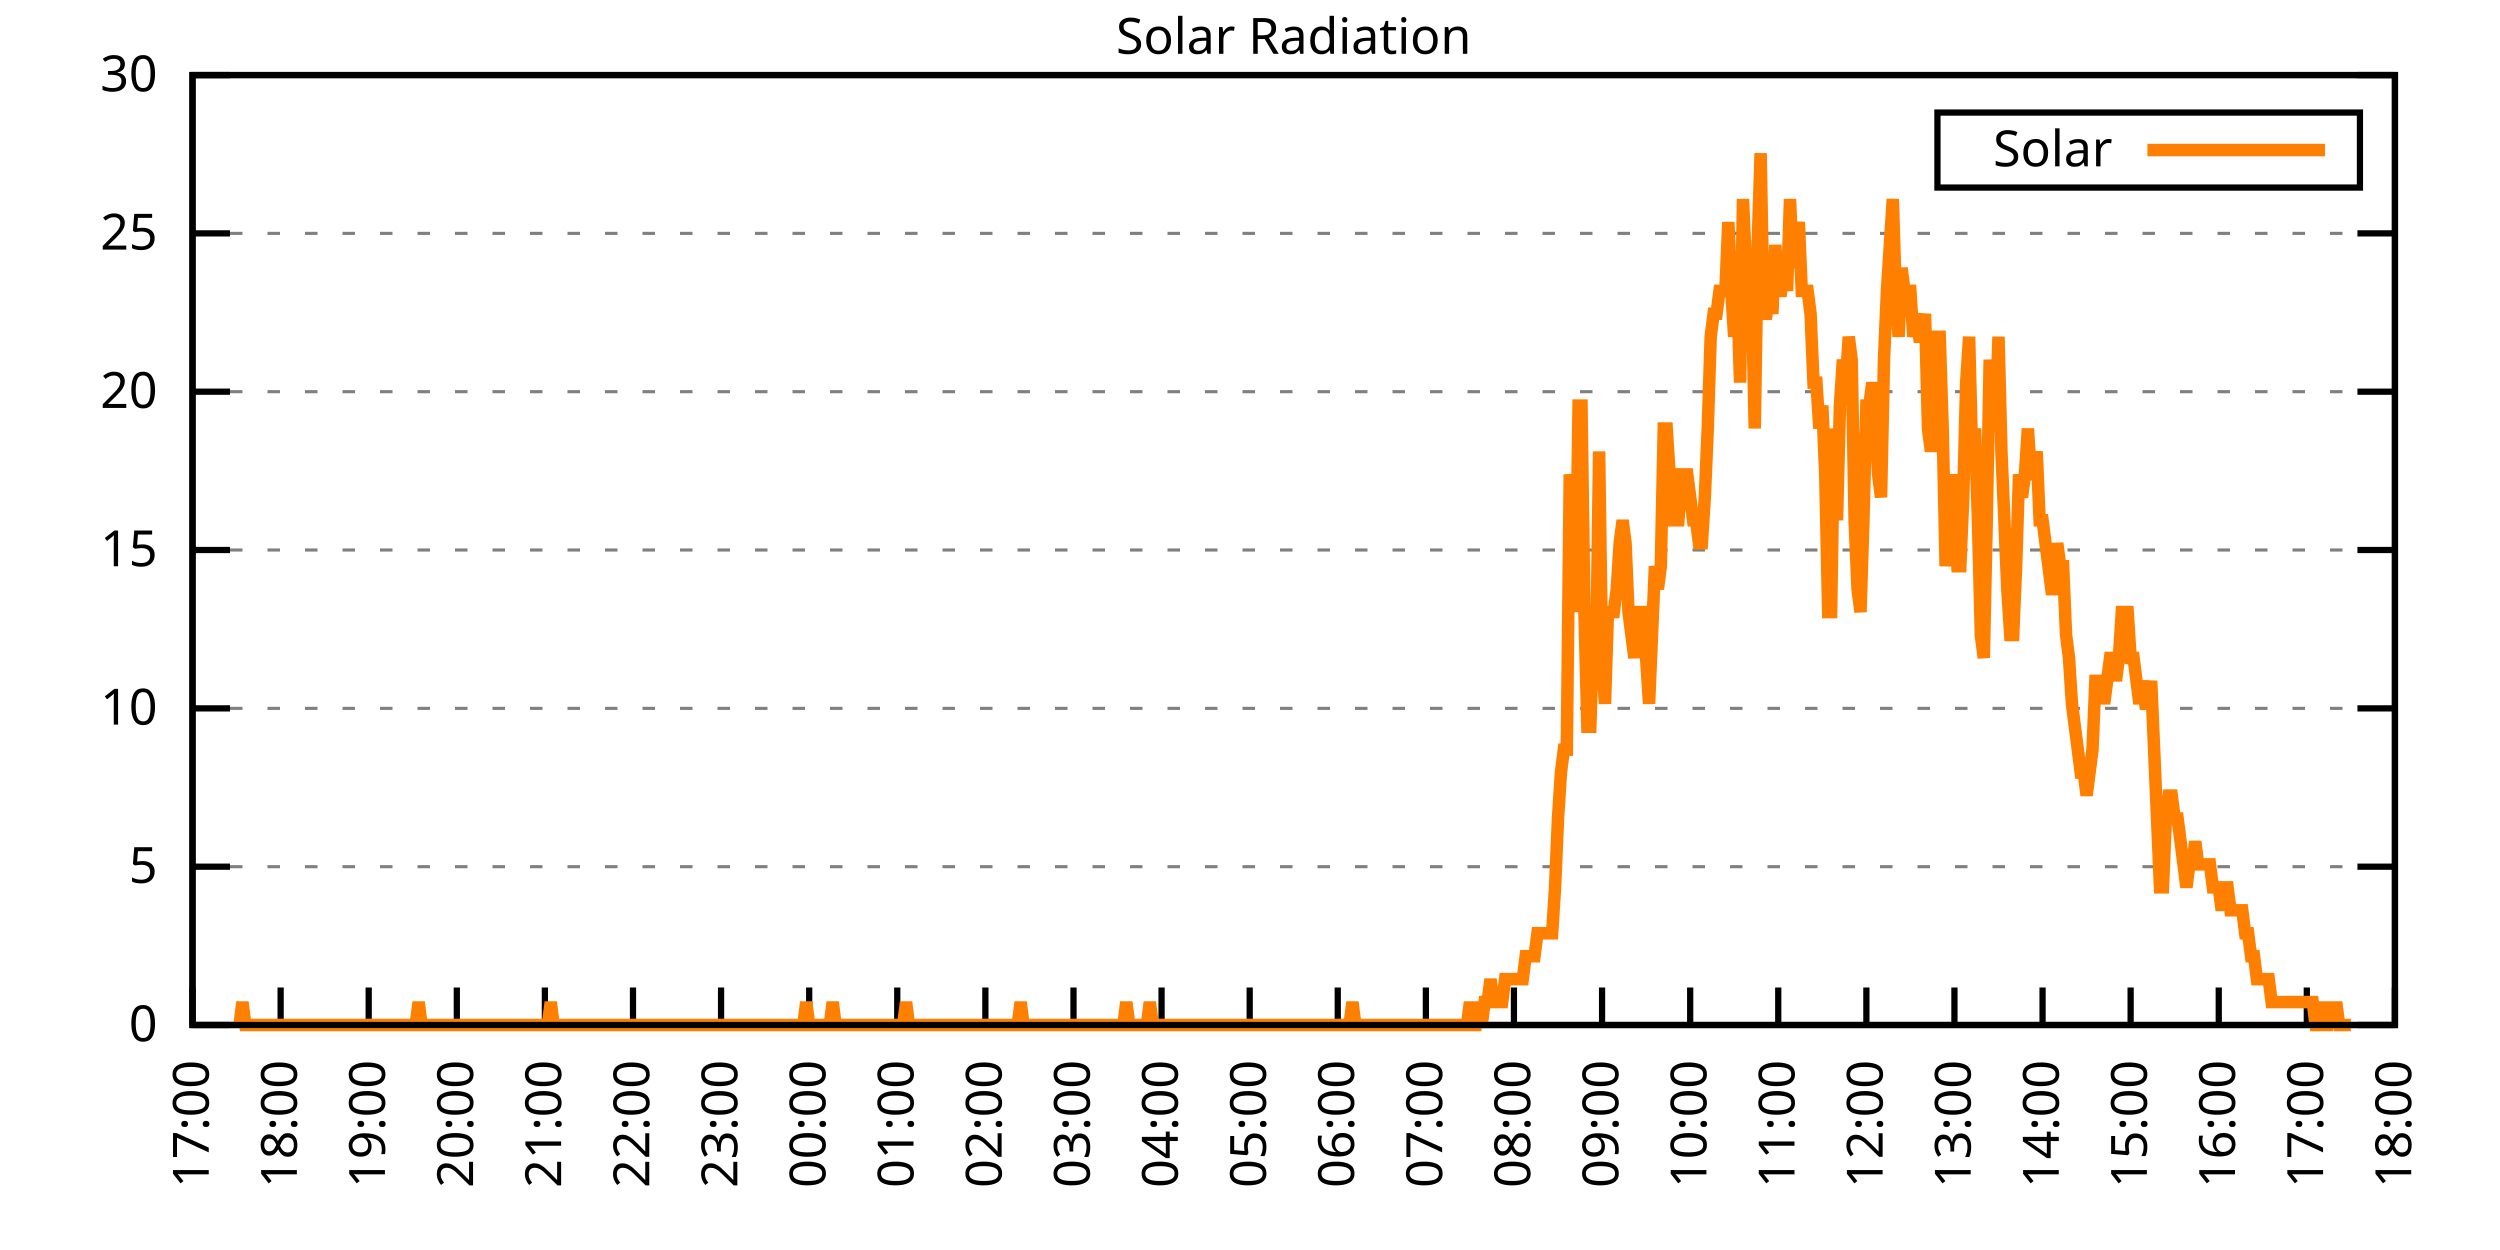
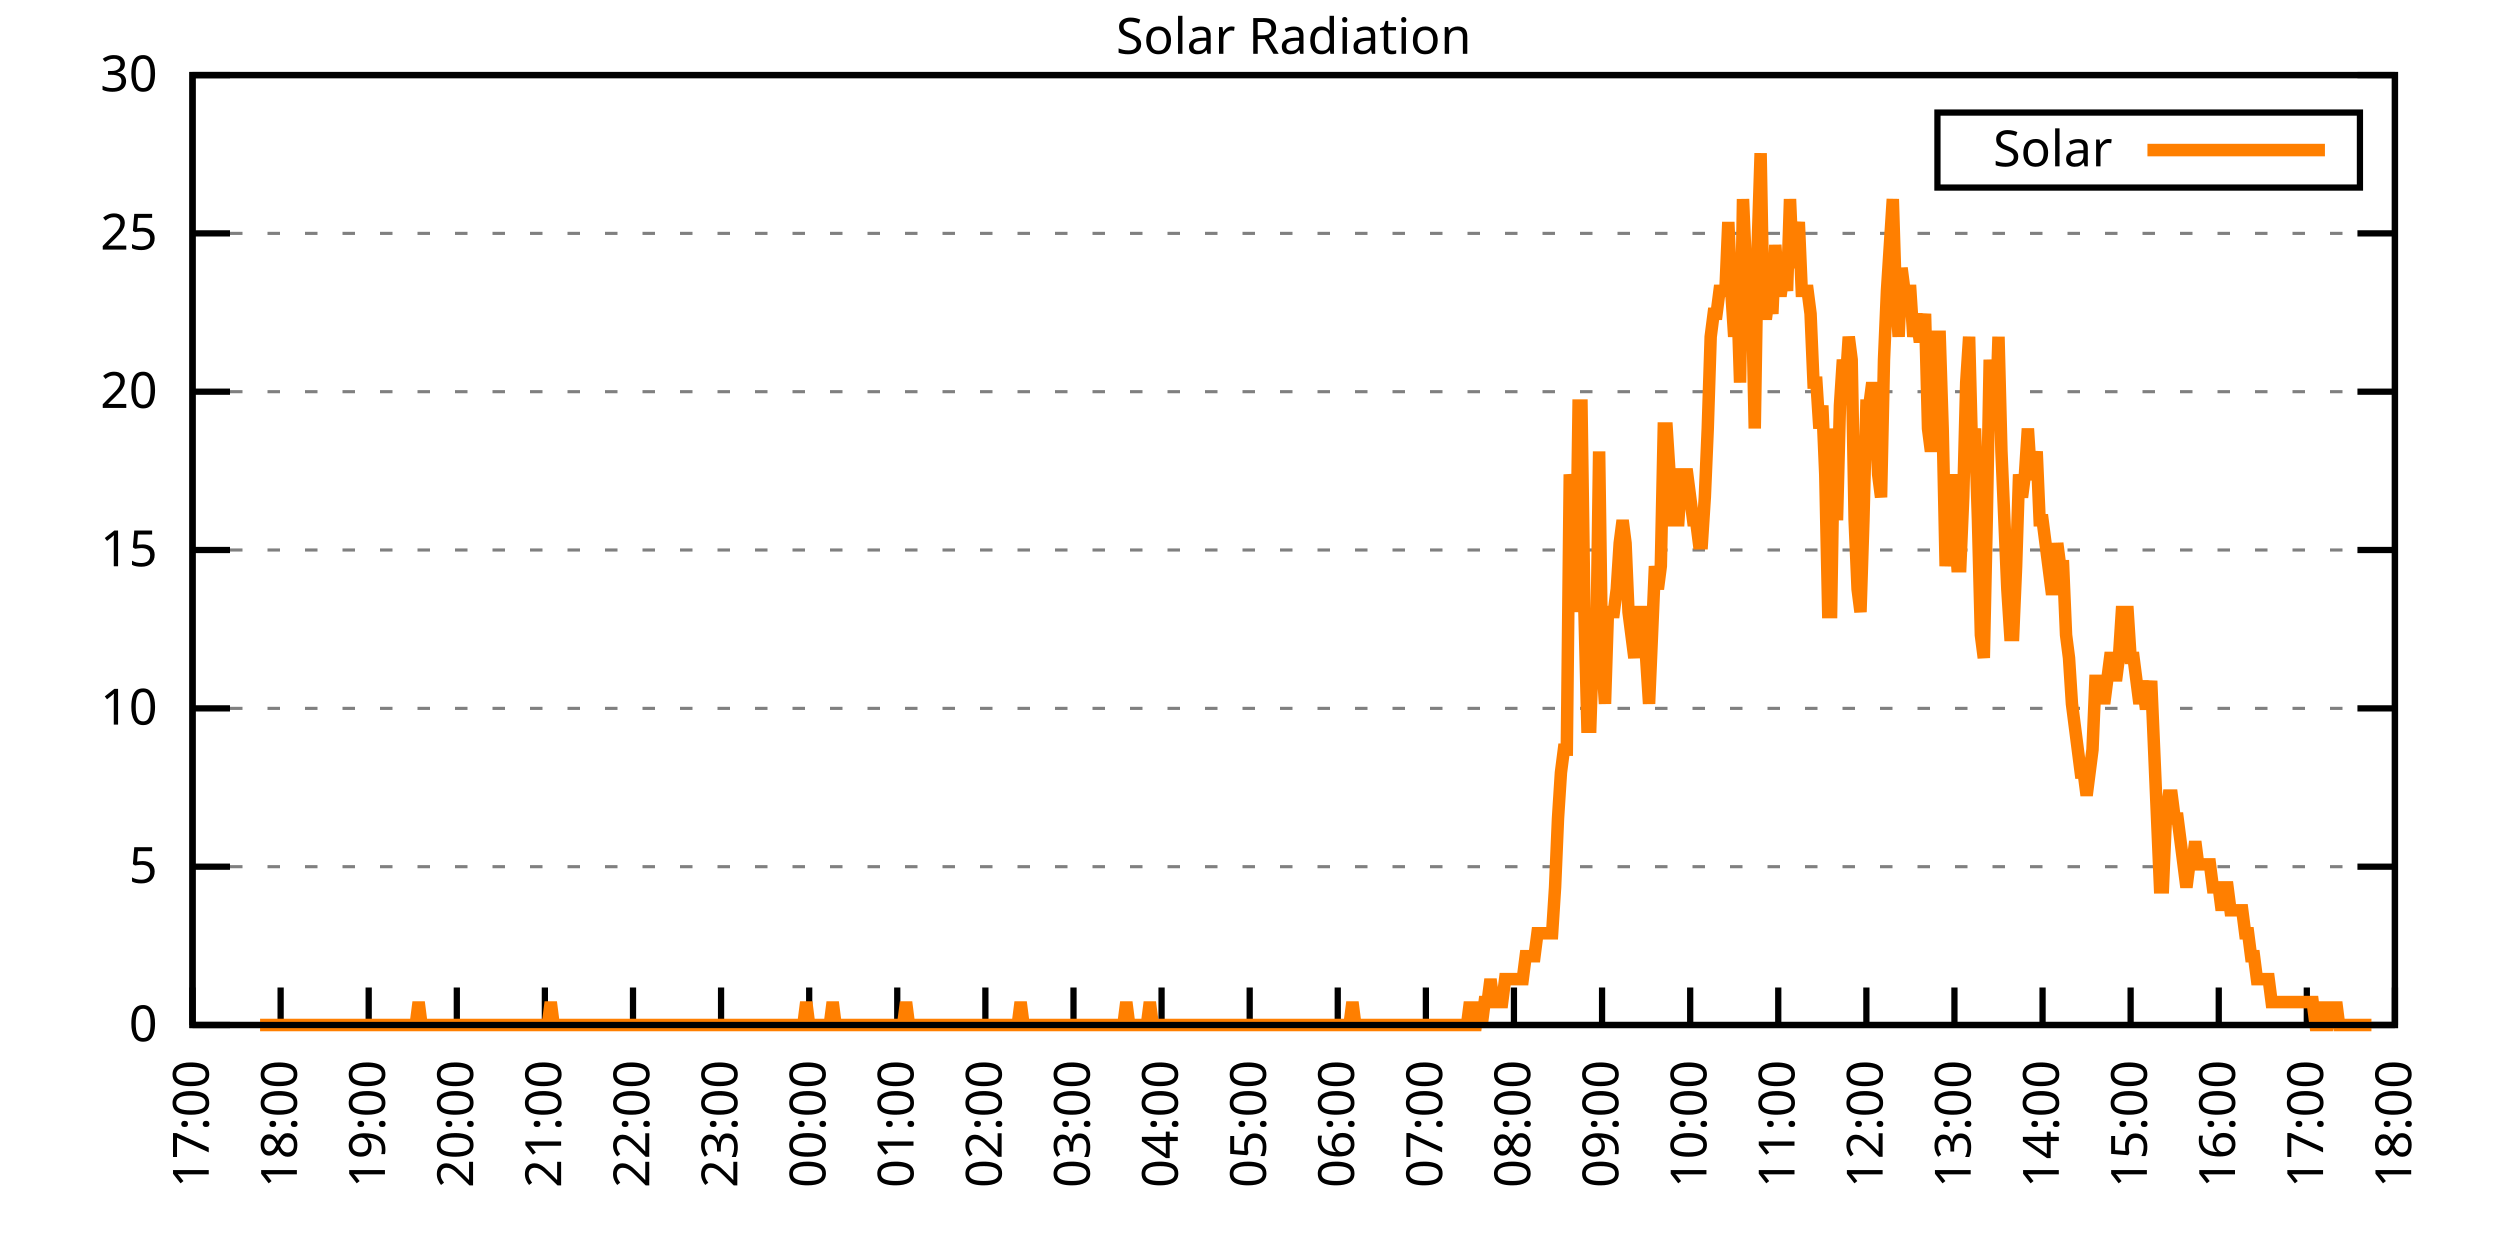
<svg xmlns="http://www.w3.org/2000/svg" xmlns:xlink="http://www.w3.org/1999/xlink" width="400" height="200" viewBox="0 0 400 200">
  <g id="gnuplot_canvas">
    <rect x="0" y="0" width="400" height="200" fill="none" />
    <defs>
      <circle id="gpDot" r="0.5" stroke-width="0.5" stroke="currentColor" />
      <path id="gpPt0" stroke-width="0.333" stroke="currentColor" d="M-1,0 h2 M0,-1 v2" />
      <path id="gpPt1" stroke-width="0.333" stroke="currentColor" d="M-1,-1 L1,1 M1,-1 L-1,1" />
      <path id="gpPt2" stroke-width="0.333" stroke="currentColor" d="M-1,0 L1,0 M0,-1 L0,1 M-1,-1 L1,1 M-1,1 L1,-1" />
      <rect id="gpPt3" stroke-width="0.333" stroke="currentColor" x="-1" y="-1" width="2" height="2" />
      <rect id="gpPt4" stroke-width="0.333" stroke="currentColor" fill="currentColor" x="-1" y="-1" width="2" height="2" />
      <circle id="gpPt5" stroke-width="0.333" stroke="currentColor" cx="0" cy="0" r="1" />
      <use xlink:href="#gpPt5" id="gpPt6" fill="currentColor" stroke="none" />
      <path id="gpPt7" stroke-width="0.333" stroke="currentColor" d="M0,-1.33 L-1.33,0.67 L1.33,0.67 z" />
      <use xlink:href="#gpPt7" id="gpPt8" fill="currentColor" stroke="none" />
      <use xlink:href="#gpPt7" id="gpPt9" stroke="currentColor" transform="rotate(180)" />
      <use xlink:href="#gpPt9" id="gpPt10" fill="currentColor" stroke="none" />
      <use xlink:href="#gpPt3" id="gpPt11" stroke="currentColor" transform="rotate(45)" />
      <use xlink:href="#gpPt11" id="gpPt12" fill="currentColor" stroke="none" />
      <path id="gpPt13" stroke-width="0.333" stroke="currentColor" d="M0,1.330 L1.265,0.411 L0.782,-1.067 L-0.782,-1.076 L-1.265,0.411 z" />
      <use xlink:href="#gpPt13" id="gpPt14" fill="currentColor" stroke="none" />
      <filter id="textbox" filterUnits="objectBoundingBox" x="0" y="0" height="1" width="1">
        <feFlood flood-color="white" flood-opacity="1" result="bgnd" />
        <feComposite in="SourceGraphic" in2="bgnd" operator="atop" />
      </filter>
      <filter id="greybox" filterUnits="objectBoundingBox" x="0" y="0" height="1" width="1">
        <feFlood flood-color="lightgrey" flood-opacity="1" result="grey" />
        <feComposite in="SourceGraphic" in2="grey" operator="atop" />
      </filter>
    </defs>
    <g fill="none" color="white" stroke="currentColor" stroke-width="1.00" stroke-linecap="butt" stroke-linejoin="miter">
</g>
    <g fill="none" color="black" stroke="currentColor" stroke-width="1.00" stroke-linecap="butt" stroke-linejoin="miter">
      <g stroke="none" shape-rendering="crispEdges">
        <polygon fill="rgb(255, 255, 255)" points="30.80,164.00 383.18,164.00 383.18,12.02 30.80,12.02 " />
      </g>
    </g>
    <g fill="none" color="black" stroke="currentColor" stroke-width="1.00" stroke-linecap="butt" stroke-linejoin="miter">
</g>
    <g fill="none" color="black" stroke="black" stroke-width="0.50" stroke-linecap="butt" stroke-linejoin="miter">
</g>
    <g fill="none" color="gray" stroke="currentColor" stroke-width="0.50" stroke-linecap="butt" stroke-linejoin="miter">
      <path stroke="gray" stroke-dasharray="2,4" class="gridline" d="M30.80,164.00 L383.19,164.00  " />
    </g>
    <g fill="none" color="gray" stroke="gray" stroke-width="1.00" stroke-linecap="butt" stroke-linejoin="miter">
</g>
    <g fill="none" color="black" stroke="currentColor" stroke-width="1.00" stroke-linecap="butt" stroke-linejoin="miter">
      <path stroke="black" d="M30.80,164.00 L36.80,164.00 M383.19,164.00 L377.19,164.00  " />
      <g transform="translate(25.20,166.60)" stroke="none" fill="black" font-family="Sans" font-size="8.00" text-anchor="end">
        <text>
          <tspan font-family="Sans"> 0</tspan>
        </text>
      </g>
    </g>
    <g fill="none" color="black" stroke="currentColor" stroke-width="1.00" stroke-linecap="butt" stroke-linejoin="miter">
</g>
    <g fill="none" color="black" stroke="black" stroke-width="0.50" stroke-linecap="butt" stroke-linejoin="miter">
</g>
    <g fill="none" color="gray" stroke="currentColor" stroke-width="0.50" stroke-linecap="butt" stroke-linejoin="miter">
      <path stroke="gray" stroke-dasharray="2,4" class="gridline" d="M30.80,138.67 L383.19,138.67  " />
    </g>
    <g fill="none" color="gray" stroke="gray" stroke-width="1.00" stroke-linecap="butt" stroke-linejoin="miter">
</g>
    <g fill="none" color="black" stroke="currentColor" stroke-width="1.00" stroke-linecap="butt" stroke-linejoin="miter">
      <path stroke="black" d="M30.80,138.67 L36.80,138.67 M383.19,138.67 L377.19,138.67  " />
      <g transform="translate(25.20,141.27)" stroke="none" fill="black" font-family="Sans" font-size="8.00" text-anchor="end">
        <text>
          <tspan font-family="Sans"> 5</tspan>
        </text>
      </g>
    </g>
    <g fill="none" color="black" stroke="currentColor" stroke-width="1.00" stroke-linecap="butt" stroke-linejoin="miter">
</g>
    <g fill="none" color="black" stroke="black" stroke-width="0.50" stroke-linecap="butt" stroke-linejoin="miter">
</g>
    <g fill="none" color="gray" stroke="currentColor" stroke-width="0.50" stroke-linecap="butt" stroke-linejoin="miter">
      <path stroke="gray" stroke-dasharray="2,4" class="gridline" d="M30.80,113.34 L383.19,113.34  " />
    </g>
    <g fill="none" color="gray" stroke="gray" stroke-width="1.00" stroke-linecap="butt" stroke-linejoin="miter">
</g>
    <g fill="none" color="black" stroke="currentColor" stroke-width="1.00" stroke-linecap="butt" stroke-linejoin="miter">
      <path stroke="black" d="M30.80,113.34 L36.80,113.34 M383.19,113.34 L377.19,113.34  " />
      <g transform="translate(25.20,115.94)" stroke="none" fill="black" font-family="Sans" font-size="8.00" text-anchor="end">
        <text>
          <tspan font-family="Sans"> 10</tspan>
        </text>
      </g>
    </g>
    <g fill="none" color="black" stroke="currentColor" stroke-width="1.00" stroke-linecap="butt" stroke-linejoin="miter">
</g>
    <g fill="none" color="black" stroke="black" stroke-width="0.50" stroke-linecap="butt" stroke-linejoin="miter">
</g>
    <g fill="none" color="gray" stroke="currentColor" stroke-width="0.50" stroke-linecap="butt" stroke-linejoin="miter">
      <path stroke="gray" stroke-dasharray="2,4" class="gridline" d="M30.80,88.00 L383.19,88.00  " />
    </g>
    <g fill="none" color="gray" stroke="gray" stroke-width="1.00" stroke-linecap="butt" stroke-linejoin="miter">
</g>
    <g fill="none" color="black" stroke="currentColor" stroke-width="1.00" stroke-linecap="butt" stroke-linejoin="miter">
      <path stroke="black" d="M30.80,88.00 L36.80,88.00 M383.19,88.00 L377.19,88.00  " />
      <g transform="translate(25.20,90.60)" stroke="none" fill="black" font-family="Sans" font-size="8.00" text-anchor="end">
        <text>
          <tspan font-family="Sans"> 15</tspan>
        </text>
      </g>
    </g>
    <g fill="none" color="black" stroke="currentColor" stroke-width="1.00" stroke-linecap="butt" stroke-linejoin="miter">
</g>
    <g fill="none" color="black" stroke="black" stroke-width="0.50" stroke-linecap="butt" stroke-linejoin="miter">
</g>
    <g fill="none" color="gray" stroke="currentColor" stroke-width="0.50" stroke-linecap="butt" stroke-linejoin="miter">
      <path stroke="gray" stroke-dasharray="2,4" class="gridline" d="M30.80,62.67 L383.19,62.67  " />
    </g>
    <g fill="none" color="gray" stroke="gray" stroke-width="1.00" stroke-linecap="butt" stroke-linejoin="miter">
</g>
    <g fill="none" color="black" stroke="currentColor" stroke-width="1.00" stroke-linecap="butt" stroke-linejoin="miter">
      <path stroke="black" d="M30.80,62.67 L36.80,62.67 M383.19,62.67 L377.19,62.67  " />
      <g transform="translate(25.20,65.27)" stroke="none" fill="black" font-family="Sans" font-size="8.00" text-anchor="end">
        <text>
          <tspan font-family="Sans"> 20</tspan>
        </text>
      </g>
    </g>
    <g fill="none" color="black" stroke="currentColor" stroke-width="1.00" stroke-linecap="butt" stroke-linejoin="miter">
</g>
    <g fill="none" color="black" stroke="black" stroke-width="0.50" stroke-linecap="butt" stroke-linejoin="miter">
</g>
    <g fill="none" color="gray" stroke="currentColor" stroke-width="0.50" stroke-linecap="butt" stroke-linejoin="miter">
      <path stroke="gray" stroke-dasharray="2,4" class="gridline" d="M30.80,37.34 L383.19,37.34  " />
    </g>
    <g fill="none" color="gray" stroke="gray" stroke-width="1.00" stroke-linecap="butt" stroke-linejoin="miter">
</g>
    <g fill="none" color="black" stroke="currentColor" stroke-width="1.00" stroke-linecap="butt" stroke-linejoin="miter">
      <path stroke="black" d="M30.80,37.34 L36.80,37.34 M383.19,37.34 L377.19,37.34  " />
      <g transform="translate(25.20,39.94)" stroke="none" fill="black" font-family="Sans" font-size="8.00" text-anchor="end">
        <text>
          <tspan font-family="Sans"> 25</tspan>
        </text>
      </g>
    </g>
    <g fill="none" color="black" stroke="currentColor" stroke-width="1.00" stroke-linecap="butt" stroke-linejoin="miter">
</g>
    <g fill="none" color="black" stroke="black" stroke-width="0.50" stroke-linecap="butt" stroke-linejoin="miter">
</g>
    <g fill="none" color="gray" stroke="currentColor" stroke-width="0.50" stroke-linecap="butt" stroke-linejoin="miter">
      <path stroke="gray" stroke-dasharray="2,4" class="gridline" d="M30.80,12.01 L383.19,12.01  " />
    </g>
    <g fill="none" color="gray" stroke="gray" stroke-width="1.00" stroke-linecap="butt" stroke-linejoin="miter">
</g>
    <g fill="none" color="black" stroke="currentColor" stroke-width="1.00" stroke-linecap="butt" stroke-linejoin="miter">
      <path stroke="black" d="M30.80,12.01 L36.80,12.01 M383.19,12.01 L377.19,12.01  " />
      <g transform="translate(25.20,14.61)" stroke="none" fill="black" font-family="Sans" font-size="8.00" text-anchor="end">
        <text>
          <tspan font-family="Sans"> 30</tspan>
        </text>
      </g>
    </g>
    <g fill="none" color="black" stroke="currentColor" stroke-width="1.00" stroke-linecap="butt" stroke-linejoin="miter">
      <path stroke="black" d="M30.80,164.00 L30.80,158.00  " />
      <g transform="translate(33.40,169.60) rotate(270.00)" stroke="none" fill="black" font-family="Sans" font-size="8.00" text-anchor="end">
        <text>
          <tspan font-family="Sans">17:00</tspan>
        </text>
      </g>
    </g>
    <g fill="none" color="black" stroke="currentColor" stroke-width="1.00" stroke-linecap="butt" stroke-linejoin="miter">
      <path stroke="black" d="M44.90,164.00 L44.90,158.00  " />
      <g transform="translate(47.50,169.60) rotate(270.00)" stroke="none" fill="black" font-family="Sans" font-size="8.00" text-anchor="end">
        <text>
          <tspan font-family="Sans">18:00</tspan>
        </text>
      </g>
    </g>
    <g fill="none" color="black" stroke="currentColor" stroke-width="1.00" stroke-linecap="butt" stroke-linejoin="miter">
      <path stroke="black" d="M58.99,164.00 L58.99,158.00  " />
      <g transform="translate(61.59,169.60) rotate(270.00)" stroke="none" fill="black" font-family="Sans" font-size="8.00" text-anchor="end">
        <text>
          <tspan font-family="Sans">19:00</tspan>
        </text>
      </g>
    </g>
    <g fill="none" color="black" stroke="currentColor" stroke-width="1.00" stroke-linecap="butt" stroke-linejoin="miter">
      <path stroke="black" d="M73.09,164.00 L73.09,158.00  " />
      <g transform="translate(75.69,169.60) rotate(270.00)" stroke="none" fill="black" font-family="Sans" font-size="8.00" text-anchor="end">
        <text>
          <tspan font-family="Sans">20:00</tspan>
        </text>
      </g>
    </g>
    <g fill="none" color="black" stroke="currentColor" stroke-width="1.00" stroke-linecap="butt" stroke-linejoin="miter">
      <path stroke="black" d="M87.18,164.00 L87.18,158.00  " />
      <g transform="translate(89.78,169.60) rotate(270.00)" stroke="none" fill="black" font-family="Sans" font-size="8.00" text-anchor="end">
        <text>
          <tspan font-family="Sans">21:00</tspan>
        </text>
      </g>
    </g>
    <g fill="none" color="black" stroke="currentColor" stroke-width="1.00" stroke-linecap="butt" stroke-linejoin="miter">
      <path stroke="black" d="M101.28,164.00 L101.28,158.00  " />
      <g transform="translate(103.88,169.60) rotate(270.00)" stroke="none" fill="black" font-family="Sans" font-size="8.00" text-anchor="end">
        <text>
          <tspan font-family="Sans">22:00</tspan>
        </text>
      </g>
    </g>
    <g fill="none" color="black" stroke="currentColor" stroke-width="1.00" stroke-linecap="butt" stroke-linejoin="miter">
      <path stroke="black" d="M115.37,164.00 L115.37,158.00  " />
      <g transform="translate(117.97,169.60) rotate(270.00)" stroke="none" fill="black" font-family="Sans" font-size="8.00" text-anchor="end">
        <text>
          <tspan font-family="Sans">23:00</tspan>
        </text>
      </g>
    </g>
    <g fill="none" color="black" stroke="currentColor" stroke-width="1.00" stroke-linecap="butt" stroke-linejoin="miter">
      <path stroke="black" d="M129.47,164.00 L129.47,158.00  " />
      <g transform="translate(132.07,169.60) rotate(270.00)" stroke="none" fill="black" font-family="Sans" font-size="8.00" text-anchor="end">
        <text>
          <tspan font-family="Sans">00:00</tspan>
        </text>
      </g>
    </g>
    <g fill="none" color="black" stroke="currentColor" stroke-width="1.00" stroke-linecap="butt" stroke-linejoin="miter">
      <path stroke="black" d="M143.56,164.00 L143.56,158.00  " />
      <g transform="translate(146.16,169.60) rotate(270.00)" stroke="none" fill="black" font-family="Sans" font-size="8.00" text-anchor="end">
        <text>
          <tspan font-family="Sans">01:00</tspan>
        </text>
      </g>
    </g>
    <g fill="none" color="black" stroke="currentColor" stroke-width="1.00" stroke-linecap="butt" stroke-linejoin="miter">
      <path stroke="black" d="M157.66,164.00 L157.66,158.00  " />
      <g transform="translate(160.26,169.60) rotate(270.00)" stroke="none" fill="black" font-family="Sans" font-size="8.00" text-anchor="end">
        <text>
          <tspan font-family="Sans">02:00</tspan>
        </text>
      </g>
    </g>
    <g fill="none" color="black" stroke="currentColor" stroke-width="1.00" stroke-linecap="butt" stroke-linejoin="miter">
      <path stroke="black" d="M171.76,164.00 L171.76,158.00  " />
      <g transform="translate(174.36,169.60) rotate(270.00)" stroke="none" fill="black" font-family="Sans" font-size="8.00" text-anchor="end">
        <text>
          <tspan font-family="Sans">03:00</tspan>
        </text>
      </g>
    </g>
    <g fill="none" color="black" stroke="currentColor" stroke-width="1.00" stroke-linecap="butt" stroke-linejoin="miter">
      <path stroke="black" d="M185.85,164.00 L185.85,158.00  " />
      <g transform="translate(188.45,169.60) rotate(270.00)" stroke="none" fill="black" font-family="Sans" font-size="8.00" text-anchor="end">
        <text>
          <tspan font-family="Sans">04:00</tspan>
        </text>
      </g>
    </g>
    <g fill="none" color="black" stroke="currentColor" stroke-width="1.00" stroke-linecap="butt" stroke-linejoin="miter">
      <path stroke="black" d="M199.95,164.00 L199.95,158.00  " />
      <g transform="translate(202.55,169.60) rotate(270.00)" stroke="none" fill="black" font-family="Sans" font-size="8.00" text-anchor="end">
        <text>
          <tspan font-family="Sans">05:00</tspan>
        </text>
      </g>
    </g>
    <g fill="none" color="black" stroke="currentColor" stroke-width="1.00" stroke-linecap="butt" stroke-linejoin="miter">
      <path stroke="black" d="M214.04,164.00 L214.04,158.00  " />
      <g transform="translate(216.64,169.60) rotate(270.00)" stroke="none" fill="black" font-family="Sans" font-size="8.00" text-anchor="end">
        <text>
          <tspan font-family="Sans">06:00</tspan>
        </text>
      </g>
    </g>
    <g fill="none" color="black" stroke="currentColor" stroke-width="1.00" stroke-linecap="butt" stroke-linejoin="miter">
      <path stroke="black" d="M228.14,164.00 L228.14,158.00  " />
      <g transform="translate(230.74,169.60) rotate(270.00)" stroke="none" fill="black" font-family="Sans" font-size="8.00" text-anchor="end">
        <text>
          <tspan font-family="Sans">07:00</tspan>
        </text>
      </g>
    </g>
    <g fill="none" color="black" stroke="currentColor" stroke-width="1.00" stroke-linecap="butt" stroke-linejoin="miter">
      <path stroke="black" d="M242.23,164.00 L242.23,158.00  " />
      <g transform="translate(244.83,169.60) rotate(270.00)" stroke="none" fill="black" font-family="Sans" font-size="8.00" text-anchor="end">
        <text>
          <tspan font-family="Sans">08:00</tspan>
        </text>
      </g>
    </g>
    <g fill="none" color="black" stroke="currentColor" stroke-width="1.00" stroke-linecap="butt" stroke-linejoin="miter">
      <path stroke="black" d="M256.33,164.00 L256.33,158.00  " />
      <g transform="translate(258.93,169.60) rotate(270.00)" stroke="none" fill="black" font-family="Sans" font-size="8.00" text-anchor="end">
        <text>
          <tspan font-family="Sans">09:00</tspan>
        </text>
      </g>
    </g>
    <g fill="none" color="black" stroke="currentColor" stroke-width="1.00" stroke-linecap="butt" stroke-linejoin="miter">
      <path stroke="black" d="M270.43,164.00 L270.43,158.00  " />
      <g transform="translate(273.03,169.60) rotate(270.00)" stroke="none" fill="black" font-family="Sans" font-size="8.00" text-anchor="end">
        <text>
          <tspan font-family="Sans">10:00</tspan>
        </text>
      </g>
    </g>
    <g fill="none" color="black" stroke="currentColor" stroke-width="1.00" stroke-linecap="butt" stroke-linejoin="miter">
      <path stroke="black" d="M284.52,164.00 L284.52,158.00  " />
      <g transform="translate(287.12,169.60) rotate(270.00)" stroke="none" fill="black" font-family="Sans" font-size="8.00" text-anchor="end">
        <text>
          <tspan font-family="Sans">11:00</tspan>
        </text>
      </g>
    </g>
    <g fill="none" color="black" stroke="currentColor" stroke-width="1.00" stroke-linecap="butt" stroke-linejoin="miter">
      <path stroke="black" d="M298.62,164.00 L298.62,158.00  " />
      <g transform="translate(301.22,169.60) rotate(270.00)" stroke="none" fill="black" font-family="Sans" font-size="8.00" text-anchor="end">
        <text>
          <tspan font-family="Sans">12:00</tspan>
        </text>
      </g>
    </g>
    <g fill="none" color="black" stroke="currentColor" stroke-width="1.00" stroke-linecap="butt" stroke-linejoin="miter">
      <path stroke="black" d="M312.71,164.00 L312.71,158.00  " />
      <g transform="translate(315.31,169.60) rotate(270.00)" stroke="none" fill="black" font-family="Sans" font-size="8.00" text-anchor="end">
        <text>
          <tspan font-family="Sans">13:00</tspan>
        </text>
      </g>
    </g>
    <g fill="none" color="black" stroke="currentColor" stroke-width="1.00" stroke-linecap="butt" stroke-linejoin="miter">
      <path stroke="black" d="M326.81,164.00 L326.81,158.00  " />
      <g transform="translate(329.41,169.60) rotate(270.00)" stroke="none" fill="black" font-family="Sans" font-size="8.00" text-anchor="end">
        <text>
          <tspan font-family="Sans">14:00</tspan>
        </text>
      </g>
    </g>
    <g fill="none" color="black" stroke="currentColor" stroke-width="1.00" stroke-linecap="butt" stroke-linejoin="miter">
      <path stroke="black" d="M340.90,164.00 L340.90,158.00  " />
      <g transform="translate(343.50,169.60) rotate(270.00)" stroke="none" fill="black" font-family="Sans" font-size="8.00" text-anchor="end">
        <text>
          <tspan font-family="Sans">15:00</tspan>
        </text>
      </g>
    </g>
    <g fill="none" color="black" stroke="currentColor" stroke-width="1.00" stroke-linecap="butt" stroke-linejoin="miter">
      <path stroke="black" d="M355.00,164.00 L355.00,158.00  " />
      <g transform="translate(357.60,169.60) rotate(270.00)" stroke="none" fill="black" font-family="Sans" font-size="8.00" text-anchor="end">
        <text>
          <tspan font-family="Sans">16:00</tspan>
        </text>
      </g>
    </g>
    <g fill="none" color="black" stroke="currentColor" stroke-width="1.00" stroke-linecap="butt" stroke-linejoin="miter">
      <path stroke="black" d="M369.09,164.00 L369.09,158.00  " />
      <g transform="translate(371.69,169.60) rotate(270.00)" stroke="none" fill="black" font-family="Sans" font-size="8.00" text-anchor="end">
        <text>
          <tspan font-family="Sans">17:00</tspan>
        </text>
      </g>
    </g>
    <g fill="none" color="black" stroke="currentColor" stroke-width="1.00" stroke-linecap="butt" stroke-linejoin="miter">
      <path stroke="black" d="M383.19,164.00 L383.19,158.00  " />
      <g transform="translate(385.79,169.60) rotate(270.00)" stroke="none" fill="black" font-family="Sans" font-size="8.00" text-anchor="end">
        <text>
          <tspan font-family="Sans">18:00</tspan>
        </text>
      </g>
    </g>
    <g fill="none" color="black" stroke="currentColor" stroke-width="1.00" stroke-linecap="butt" stroke-linejoin="miter">
</g>
    <g fill="none" color="black" stroke="currentColor" stroke-width="1.00" stroke-linecap="butt" stroke-linejoin="miter">
      <path stroke="black" d="M30.80,12.01 L30.80,164.00 L383.19,164.00 L383.19,12.01 L30.80,12.01 Z  " />
    </g>
    <g fill="none" color="black" stroke="currentColor" stroke-width="1.00" stroke-linecap="butt" stroke-linejoin="miter">
</g>
    <g fill="none" color="black" stroke="currentColor" stroke-width="1.00" stroke-linecap="butt" stroke-linejoin="miter">
      <path stroke="black" d="M309.99,30.01 L309.99,18.01 L377.59,18.01 L377.59,30.01 L309.99,30.01 Z  " />
    </g>
    <g id="Solar_Radiation_plot_1">
      <g fill="none" color="white" stroke="black" stroke-width="2.00" stroke-linecap="butt" stroke-linejoin="miter">
</g>
      <g fill="none" color="black" stroke="currentColor" stroke-width="2.00" stroke-linecap="butt" stroke-linejoin="miter">
        <g transform="translate(337.99,26.61)" stroke="none" fill="black" font-family="Sans" font-size="8.00" text-anchor="end">
          <text>
            <tspan font-family="Sans">Solar</tspan>
          </text>
        </g>
      </g>
      <g fill="none" color="black" stroke="currentColor" stroke-width="2.00" stroke-linecap="butt" stroke-linejoin="miter">
-         <path stroke="rgb(255, 127,   0)" d="M343.59,24.01 L371.99,24.01 M38.32,164.00 L38.79,160.33 L39.26,164.00 L39.73,164.00 L40.20,164.00 L40.67,164.00   L41.14,164.00 L41.61,164.00 L42.08,164.00 L42.55,164.00 L43.02,164.00 L43.49,164.00 L43.96,164.00 L44.43,164.00   L44.90,164.00 L45.37,164.00 L45.84,164.00 L46.31,164.00 L46.78,164.00 L47.24,164.00 L47.71,164.00 L48.18,164.00   L48.65,164.00 L49.12,164.00 L49.59,164.00 L50.06,164.00 L50.53,164.00 L51.00,164.00 L51.47,164.00 L51.94,164.00   L52.41,164.00 L52.88,164.00 L53.35,164.00 L53.82,164.00 L54.29,164.00 L54.76,164.00 L55.23,164.00 L55.70,164.00   L56.17,164.00 L56.64,164.00 L57.11,164.00 L57.58,164.00 L58.05,164.00 L58.52,164.00 L58.99,164.00 L59.46,164.00   L59.93,164.00 L60.40,164.00 L60.87,164.00 L61.34,164.00 L61.81,164.00 L62.28,164.00 L62.75,164.00 L63.22,164.00   L63.69,164.00 L64.16,164.00 L64.63,164.00 L65.10,164.00 L65.57,164.00 L66.04,164.00 L66.51,164.00 L66.98,160.33   L67.45,164.00 L67.92,164.00 L68.39,164.00 L68.86,164.00 L69.33,164.00 L69.80,164.00 L70.27,164.00 L70.74,164.00   L71.21,164.00 L71.68,164.00 L72.15,164.00 L72.62,164.00 L73.09,164.00 L73.56,164.00 L74.03,164.00 L74.50,164.00   L74.97,164.00 L75.44,164.00 L75.91,164.00 L76.38,164.00 L76.85,164.00 L77.32,164.00 L77.79,164.00 L78.26,164.00   L78.73,164.00 L79.19,164.00 L79.66,164.00 L80.13,164.00 L80.60,164.00 L81.07,164.00 L81.54,164.00 L82.01,164.00   L82.48,164.00 L82.95,164.00 L83.42,164.00 L83.89,164.00 L84.36,164.00 L84.83,164.00 L85.30,164.00 L85.77,164.00   L86.24,164.00 L86.71,164.00 L87.18,164.00 L87.65,164.00 L88.12,160.33 L88.59,164.00 L89.06,164.00 L89.53,164.00   L90.00,164.00 L90.47,164.00 L90.94,164.00 L91.41,164.00 L91.88,164.00 L92.35,164.00 L92.82,164.00 L93.29,164.00   L93.76,164.00 L94.23,164.00 L94.70,164.00 L95.17,164.00 L95.64,164.00 L96.11,164.00 L96.58,164.00 L97.05,164.00   L97.52,164.00 L97.99,164.00 L98.46,164.00 L98.93,164.00 L99.40,164.00 L99.87,164.00 L100.34,164.00 L100.81,164.00   L101.28,164.00 L101.75,164.00 L102.22,164.00 L102.69,164.00 L103.16,164.00 L103.63,164.00 L104.10,164.00 L104.57,164.00   L105.04,164.00 L105.51,164.00 L105.98,164.00 L106.45,164.00 L106.92,164.00 L107.39,164.00 L107.86,164.00 L108.33,164.00   L108.80,164.00 L109.27,164.00 L109.74,164.00 L110.21,164.00 L110.68,164.00 L111.14,164.00 L111.61,164.00 L112.08,164.00   L112.55,164.00 L113.02,164.00 L113.49,164.00 L113.96,164.00 L114.43,164.00 L114.90,164.00 L115.37,164.00 L115.84,164.00   L116.31,164.00 L116.78,164.00 L117.25,164.00 L117.72,164.00 L118.19,164.00 L118.66,164.00 L119.13,164.00 L119.60,164.00   L120.07,164.00 L120.54,164.00 L121.01,164.00 L121.48,164.00 L121.95,164.00 L122.42,164.00 L122.89,164.00 L123.36,164.00   L123.83,164.00 L124.30,164.00 L124.77,164.00 L125.24,164.00 L125.71,164.00 L126.18,164.00 L126.65,164.00 L127.12,164.00   L127.59,164.00 L128.06,164.00 L128.53,164.00 L129.00,160.33 L129.47,164.00 L129.94,164.00 L130.41,164.00 L130.88,164.00   L131.35,164.00 L131.82,164.00 L132.29,164.00 L132.76,164.00 L133.23,160.33 L133.70,164.00 L134.17,164.00 L134.64,164.00   L135.11,164.00 L135.58,164.00 L136.05,164.00 L136.52,164.00 L136.99,164.00 L137.46,164.00 L137.93,164.00 L138.40,164.00   L138.87,164.00 L139.34,164.00 L139.81,164.00 L140.28,164.00 L140.75,164.00 L141.22,164.00 L141.69,164.00 L142.16,164.00   L142.63,164.00 L143.09,164.00 L143.56,164.00 L144.03,164.00 L144.50,164.00 L144.97,160.33 L145.44,164.00 L145.91,164.00   L146.38,164.00 L146.85,164.00 L147.32,164.00 L147.79,164.00 L148.26,164.00 L148.73,164.00 L149.20,164.00 L149.67,164.00   L150.14,164.00 L150.61,164.00 L151.08,164.00 L151.55,164.00 L152.02,164.00 L152.49,164.00 L152.96,164.00 L153.43,164.00   L153.90,164.00 L154.37,164.00 L154.84,164.00 L155.31,164.00 L155.78,164.00 L156.25,164.00 L156.72,164.00 L157.19,164.00   L157.66,164.00 L158.13,164.00 L158.60,164.00 L159.07,164.00 L159.54,164.00 L160.01,164.00 L160.48,164.00 L160.95,164.00   L161.42,164.00 L161.89,164.00 L162.36,164.00 L162.83,164.00 L163.30,160.33 L163.77,164.00 L164.24,164.00 L164.71,164.00   L165.18,164.00 L165.65,164.00 L166.12,164.00 L166.59,164.00 L167.06,164.00 L167.53,164.00 L168.00,164.00 L168.47,164.00   L168.94,164.00 L169.41,164.00 L169.88,164.00 L170.35,164.00 L170.82,164.00 L171.29,164.00 L171.76,164.00 L172.23,164.00   L172.70,164.00 L173.17,164.00 L173.64,164.00 L174.11,164.00 L174.58,164.00 L175.04,164.00 L175.51,164.00 L175.98,164.00   L176.45,164.00 L176.92,164.00 L177.39,164.00 L177.86,164.00 L178.33,164.00 L178.80,164.00 L179.27,164.00 L179.74,164.00   L180.21,160.33 L180.68,164.00 L181.15,164.00 L181.62,164.00 L182.09,164.00 L182.56,164.00 L183.03,164.00 L183.50,164.00   L183.97,160.33 L184.44,164.00 L184.91,164.00 L185.38,164.00 L185.85,164.00 L186.32,164.00 L186.79,164.00 L187.26,164.00   L187.73,164.00 L188.20,164.00 L188.67,164.00 L189.14,164.00 L189.61,164.00 L190.08,164.00 L190.55,164.00 L191.02,164.00   L191.49,164.00 L191.96,164.00 L192.43,164.00 L192.90,164.00 L193.37,164.00 L193.84,164.00 L194.31,164.00 L194.78,164.00   L195.25,164.00 L195.72,164.00 L196.19,164.00 L196.66,164.00 L197.13,164.00 L197.60,164.00 L198.07,164.00 L198.54,164.00   L199.01,164.00 L199.48,164.00 L199.95,164.00 L200.42,164.00 L200.89,164.00 L201.36,164.00 L201.83,164.00 L202.30,164.00   L202.77,164.00 L203.24,164.00 L203.71,164.00 L204.18,164.00 L204.65,164.00 L205.12,164.00 L205.59,164.00 L206.06,164.00   L206.53,164.00 L207.00,164.00 L207.46,164.00 L207.93,164.00 L208.40,164.00 L208.87,164.00 L209.34,164.00 L209.81,164.00   L210.28,164.00 L210.75,164.00 L211.22,164.00 L211.69,164.00 L212.16,164.00 L212.63,164.00 L213.10,164.00 L213.57,164.00   L214.04,164.00 L214.51,164.00 L214.98,164.00 L215.45,164.00 L215.92,164.00 L216.39,160.33 L216.86,164.00 L217.33,164.00   L217.80,164.00 L218.27,164.00 L218.74,164.00 L219.21,164.00 L219.68,164.00 L220.15,164.00 L220.62,164.00 L221.09,164.00   L221.56,164.00 L222.03,164.00 L222.50,164.00 L222.97,164.00 L223.44,164.00 L223.91,164.00 L224.38,164.00 L224.85,164.00   L225.32,164.00 L225.79,164.00 L226.26,164.00 L226.73,164.00 L227.20,164.00 L227.67,164.00 L228.14,164.00 L228.61,164.00   L229.08,164.00 L229.55,164.00 L230.02,164.00 L230.49,164.00 L230.96,164.00 L231.43,164.00 L231.90,164.00 L232.37,164.00   L232.84,164.00 L233.31,164.00 L233.78,164.00 L234.25,164.00 L234.72,164.00 L235.19,160.33 L235.66,164.00 L236.13,164.00   L236.60,160.33 L237.07,164.00 L237.54,160.33 L238.01,160.33 L238.48,156.66 L238.95,160.33 L239.41,160.33 L239.88,160.33   L240.35,160.33 L240.82,156.66 L241.29,156.66 L241.76,156.66 L242.23,156.66 L242.70,156.66 L243.17,156.66 L243.64,156.66   L244.11,152.99 L244.58,152.99 L245.05,152.99 L245.52,152.99 L245.99,149.32 L246.46,149.32 L246.93,149.32 L247.40,149.32   L247.87,149.32 L248.34,149.32 L248.81,141.98 L249.28,130.96 L249.75,123.62 L250.22,119.95 L250.69,119.95 L251.16,75.90   L251.63,79.57 L252.10,97.93 L252.57,64.89 L253.04,64.89 L253.51,97.93 L253.98,116.28 L254.45,116.28 L254.92,101.60   L255.39,105.27 L255.86,72.23 L256.33,105.27 L256.80,112.61 L257.27,97.93 L257.74,97.93 L258.21,97.93 L258.68,94.26   L259.15,86.91 L259.62,83.24 L260.09,86.91 L260.56,97.93 L261.03,101.60 L261.50,105.27 L261.97,97.93 L262.44,97.93   L262.91,97.93 L263.38,105.27 L263.85,112.61 L264.32,101.60 L264.79,90.59 L265.26,94.26 L265.73,90.59 L266.20,68.56   L266.67,68.56 L267.14,75.90 L267.61,83.24 L268.08,83.24 L268.55,83.24 L269.02,75.90 L269.49,75.90 L269.96,75.90   L270.43,79.57 L270.90,83.24 L271.36,83.24 L271.83,86.91 L272.30,86.91 L272.77,79.57 L273.24,68.56 L273.71,53.88   L274.18,50.21 L274.65,50.21 L275.12,46.54 L275.59,46.54 L276.06,46.54 L276.53,35.52 L277.00,46.54 L277.47,53.88   L277.94,46.54 L278.41,61.22 L278.88,31.85 L279.35,42.87 L279.82,42.87 L280.29,46.54 L280.76,68.56 L281.23,39.19   L281.70,24.51 L282.17,50.21 L282.64,50.21 L283.11,46.54 L283.58,50.21 L284.05,39.19 L284.52,46.54 L284.99,46.54   L285.46,42.87 L285.93,46.54 L286.40,31.85 L286.87,42.87 L287.34,39.19 L287.81,35.52 L288.28,46.54 L288.75,46.54   L289.22,46.54 L289.69,50.21 L290.16,61.22 L290.63,61.22 L291.10,68.56 L291.57,64.89 L292.04,75.90 L292.51,97.93   L292.98,97.93 L293.45,68.56 L293.92,83.24 L294.39,64.89 L294.86,57.55 L295.33,61.22 L295.80,53.88 L296.27,57.55   L296.74,83.24 L297.21,94.26 L297.68,97.93 L298.15,83.24 L298.62,64.89 L299.09,64.89 L299.56,61.22 L300.03,64.89   L300.50,75.90 L300.97,79.57 L301.44,57.55 L301.91,46.54 L302.38,39.19 L302.85,31.85 L303.31,46.54 L303.78,53.88   L304.25,42.87 L304.72,46.54 L305.19,46.54 L305.66,46.54 L306.13,53.88 L306.60,50.21 L307.07,53.88 L307.54,53.88   L308.01,50.21 L308.48,68.56 L308.95,72.23 L309.42,68.56 L309.89,53.88 L310.36,53.88 L310.83,68.56 L311.30,90.59   L311.77,83.24 L312.24,75.90 L312.71,83.24 L313.18,90.59 L313.65,90.59 L314.12,79.57 L314.59,61.22 L315.06,53.88   L315.53,72.23 L316.00,68.56 L316.47,83.24 L316.94,101.60 L317.41,105.27 L317.88,83.24 L318.35,57.55 L318.82,64.89   L319.29,68.56 L319.76,53.88 L320.23,72.23 L320.70,83.24 L321.17,94.26 L321.64,101.60 L322.11,101.60 L322.58,90.59   L323.05,75.90 L323.52,79.57 L323.99,75.90 L324.46,68.56 L324.93,75.90 L325.40,75.90 L325.87,72.23 L326.34,83.24   L326.81,83.24 L327.28,86.91 L327.75,90.59 L328.22,94.26 L328.69,94.26 L329.16,86.91 L329.63,90.59 L330.10,90.59   L330.57,101.60 L331.04,105.27 L331.51,112.61 L331.98,116.28 L332.45,119.95 L332.92,123.62 L333.39,123.62 L333.86,127.29   L334.33,123.62 L334.80,119.95 L335.26,108.94 L335.73,108.94 L336.20,108.94 L336.67,112.61 L337.14,108.94 L337.61,105.27   L338.08,105.27 L338.55,108.94 L339.02,105.27 L339.49,97.93 L339.96,97.93 L340.43,97.93 L340.90,105.27 L341.37,105.27   L341.84,108.94 L342.31,112.61 L342.78,108.94 L343.25,112.61 L343.72,112.61 L344.19,108.94 L344.66,119.95 L345.13,130.96   L345.60,141.98 L346.07,141.98 L346.54,130.96 L347.01,127.29 L347.48,127.29 L347.95,130.96 L348.42,130.96 L348.89,134.63   L349.36,138.30 L349.83,141.98 L350.30,138.30 L350.77,138.30 L351.24,134.63 L351.71,138.30 L352.18,138.30 L352.65,138.30   L353.12,138.30 L353.59,138.30 L354.06,141.98 L354.53,141.98 L355.00,141.98 L355.47,145.65 L355.94,141.98 L356.41,141.98   L356.88,145.65 L357.35,145.65 L357.82,145.65 L358.29,145.65 L358.76,145.65 L359.23,149.32 L359.70,149.32 L360.17,152.99   L360.64,152.99 L361.11,156.66 L361.58,156.66 L362.05,156.66 L362.52,156.66 L362.99,156.66 L363.46,160.33 L363.93,160.33   L364.40,160.33 L364.87,160.33 L365.34,160.33 L365.81,160.33 L366.28,160.33 L366.75,160.33 L367.21,160.33 L367.68,160.33   L368.15,160.33 L368.62,160.33 L369.09,160.33 L369.56,160.33 L370.03,160.33 L370.50,164.00 L370.97,164.00 L371.44,160.33   L371.91,164.00 L372.38,164.00 L372.85,160.33 L373.32,164.00 L373.79,160.33 L374.26,164.00 L374.73,164.00 L375.20,164.00   L375.67,164.00 L376.14,164.00  " />
+         <path stroke="rgb(255, 127,   0)" d="M343.59,24.01 L371.99,24.01 M41.61,164.00 L42.08,164.00 L42.55,164.00 L43.02,164.00 L43.49,164.00 L43.96,164.00   L44.43,164.00 L44.90,164.00 L45.37,164.00 L45.84,164.00 L46.31,164.00 L46.78,164.00 L47.24,164.00 L47.71,164.00   L48.18,164.00 L48.65,164.00 L49.12,164.00 L49.59,164.00 L50.06,164.00 L50.53,164.00 L51.00,164.00 L51.47,164.00   L51.94,164.00 L52.41,164.00 L52.88,164.00 L53.35,164.00 L53.82,164.00 L54.29,164.00 L54.76,164.00 L55.23,164.00   L55.70,164.00 L56.17,164.00 L56.64,164.00 L57.11,164.00 L57.58,164.00 L58.05,164.00 L58.52,164.00 L58.99,164.00   L59.46,164.00 L59.93,164.00 L60.40,164.00 L60.87,164.00 L61.34,164.00 L61.81,164.00 L62.28,164.00 L62.75,164.00   L63.22,164.00 L63.69,164.00 L64.16,164.00 L64.63,164.00 L65.10,164.00 L65.57,164.00 L66.04,164.00 L66.51,164.00   L66.98,160.33 L67.45,164.00 L67.92,164.00 L68.39,164.00 L68.86,164.00 L69.33,164.00 L69.80,164.00 L70.27,164.00   L70.74,164.00 L71.21,164.00 L71.68,164.00 L72.15,164.00 L72.62,164.00 L73.09,164.00 L73.56,164.00 L74.03,164.00   L74.50,164.00 L74.97,164.00 L75.44,164.00 L75.91,164.00 L76.38,164.00 L76.85,164.00 L77.32,164.00 L77.79,164.00   L78.26,164.00 L78.73,164.00 L79.19,164.00 L79.66,164.00 L80.13,164.00 L80.60,164.00 L81.07,164.00 L81.54,164.00   L82.01,164.00 L82.48,164.00 L82.95,164.00 L83.42,164.00 L83.89,164.00 L84.36,164.00 L84.83,164.00 L85.30,164.00   L85.77,164.00 L86.24,164.00 L86.71,164.00 L87.18,164.00 L87.65,164.00 L88.12,160.33 L88.59,164.00 L89.06,164.00   L89.53,164.00 L90.00,164.00 L90.47,164.00 L90.94,164.00 L91.41,164.00 L91.88,164.00 L92.35,164.00 L92.82,164.00   L93.29,164.00 L93.76,164.00 L94.23,164.00 L94.70,164.00 L95.17,164.00 L95.64,164.00 L96.11,164.00 L96.58,164.00   L97.05,164.00 L97.52,164.00 L97.99,164.00 L98.46,164.00 L98.93,164.00 L99.40,164.00 L99.87,164.00 L100.34,164.00   L100.81,164.00 L101.28,164.00 L101.75,164.00 L102.22,164.00 L102.69,164.00 L103.16,164.00 L103.63,164.00 L104.10,164.00   L104.57,164.00 L105.04,164.00 L105.51,164.00 L105.98,164.00 L106.45,164.00 L106.92,164.00 L107.39,164.00 L107.86,164.00   L108.33,164.00 L108.80,164.00 L109.27,164.00 L109.74,164.00 L110.21,164.00 L110.68,164.00 L111.14,164.00 L111.61,164.00   L112.08,164.00 L112.55,164.00 L113.02,164.00 L113.49,164.00 L113.96,164.00 L114.43,164.00 L114.90,164.00 L115.37,164.00   L115.84,164.00 L116.31,164.00 L116.78,164.00 L117.25,164.00 L117.72,164.00 L118.19,164.00 L118.66,164.00 L119.13,164.00   L119.60,164.00 L120.07,164.00 L120.54,164.00 L121.01,164.00 L121.48,164.00 L121.95,164.00 L122.42,164.00 L122.89,164.00   L123.36,164.00 L123.83,164.00 L124.30,164.00 L124.77,164.00 L125.24,164.00 L125.71,164.00 L126.18,164.00 L126.65,164.00   L127.12,164.00 L127.59,164.00 L128.06,164.00 L128.53,164.00 L129.00,160.33 L129.47,164.00 L129.94,164.00 L130.41,164.00   L130.88,164.00 L131.35,164.00 L131.82,164.00 L132.29,164.00 L132.76,164.00 L133.23,160.33 L133.70,164.00 L134.17,164.00   L134.64,164.00 L135.11,164.00 L135.58,164.00 L136.05,164.00 L136.52,164.00 L136.99,164.00 L137.46,164.00 L137.93,164.00   L138.40,164.00 L138.87,164.00 L139.34,164.00 L139.81,164.00 L140.28,164.00 L140.75,164.00 L141.22,164.00 L141.69,164.00   L142.16,164.00 L142.63,164.00 L143.09,164.00 L143.56,164.00 L144.03,164.00 L144.50,164.00 L144.97,160.33 L145.44,164.00   L145.91,164.00 L146.38,164.00 L146.85,164.00 L147.32,164.00 L147.79,164.00 L148.26,164.00 L148.73,164.00 L149.20,164.00   L149.67,164.00 L150.14,164.00 L150.61,164.00 L151.08,164.00 L151.55,164.00 L152.02,164.00 L152.49,164.00 L152.96,164.00   L153.43,164.00 L153.90,164.00 L154.37,164.00 L154.84,164.00 L155.31,164.00 L155.78,164.00 L156.25,164.00 L156.72,164.00   L157.19,164.00 L157.66,164.00 L158.13,164.00 L158.60,164.00 L159.07,164.00 L159.54,164.00 L160.01,164.00 L160.48,164.00   L160.95,164.00 L161.42,164.00 L161.89,164.00 L162.36,164.00 L162.83,164.00 L163.30,160.33 L163.77,164.00 L164.24,164.00   L164.71,164.00 L165.18,164.00 L165.65,164.00 L166.12,164.00 L166.59,164.00 L167.06,164.00 L167.53,164.00 L168.00,164.00   L168.47,164.00 L168.94,164.00 L169.41,164.00 L169.88,164.00 L170.35,164.00 L170.82,164.00 L171.29,164.00 L171.76,164.00   L172.23,164.00 L172.70,164.00 L173.17,164.00 L173.64,164.00 L174.11,164.00 L174.58,164.00 L175.04,164.00 L175.51,164.00   L175.98,164.00 L176.45,164.00 L176.92,164.00 L177.39,164.00 L177.86,164.00 L178.33,164.00 L178.80,164.00 L179.27,164.00   L179.74,164.00 L180.21,160.33 L180.68,164.00 L181.15,164.00 L181.62,164.00 L182.09,164.00 L182.56,164.00 L183.03,164.00   L183.50,164.00 L183.97,160.33 L184.44,164.00 L184.91,164.00 L185.38,164.00 L185.85,164.00 L186.32,164.00 L186.79,164.00   L187.26,164.00 L187.73,164.00 L188.20,164.00 L188.67,164.00 L189.14,164.00 L189.61,164.00 L190.08,164.00 L190.55,164.00   L191.02,164.00 L191.49,164.00 L191.96,164.00 L192.43,164.00 L192.90,164.00 L193.37,164.00 L193.84,164.00 L194.31,164.00   L194.78,164.00 L195.25,164.00 L195.72,164.00 L196.19,164.00 L196.66,164.00 L197.13,164.00 L197.60,164.00 L198.07,164.00   L198.54,164.00 L199.01,164.00 L199.48,164.00 L199.95,164.00 L200.42,164.00 L200.89,164.00 L201.36,164.00 L201.83,164.00   L202.30,164.00 L202.77,164.00 L203.24,164.00 L203.71,164.00 L204.18,164.00 L204.65,164.00 L205.12,164.00 L205.59,164.00   L206.06,164.00 L206.53,164.00 L207.00,164.00 L207.46,164.00 L207.93,164.00 L208.40,164.00 L208.87,164.00 L209.34,164.00   L209.81,164.00 L210.28,164.00 L210.75,164.00 L211.22,164.00 L211.69,164.00 L212.16,164.00 L212.63,164.00 L213.10,164.00   L213.57,164.00 L214.04,164.00 L214.51,164.00 L214.98,164.00 L215.45,164.00 L215.92,164.00 L216.39,160.33 L216.86,164.00   L217.33,164.00 L217.80,164.00 L218.27,164.00 L218.74,164.00 L219.21,164.00 L219.68,164.00 L220.15,164.00 L220.62,164.00   L221.09,164.00 L221.56,164.00 L222.03,164.00 L222.50,164.00 L222.97,164.00 L223.44,164.00 L223.91,164.00 L224.38,164.00   L224.85,164.00 L225.32,164.00 L225.79,164.00 L226.26,164.00 L226.73,164.00 L227.20,164.00 L227.67,164.00 L228.14,164.00   L228.61,164.00 L229.08,164.00 L229.55,164.00 L230.02,164.00 L230.49,164.00 L230.96,164.00 L231.43,164.00 L231.90,164.00   L232.37,164.00 L232.84,164.00 L233.31,164.00 L233.78,164.00 L234.25,164.00 L234.72,164.00 L235.19,160.33 L235.66,164.00   L236.13,164.00 L236.60,160.33 L237.07,164.00 L237.54,160.33 L238.01,160.33 L238.48,156.66 L238.95,160.33 L239.41,160.33   L239.88,160.33 L240.35,160.33 L240.82,156.66 L241.29,156.66 L241.76,156.66 L242.23,156.66 L242.70,156.66 L243.17,156.66   L243.64,156.66 L244.11,152.99 L244.58,152.99 L245.05,152.99 L245.52,152.99 L245.99,149.32 L246.46,149.32 L246.93,149.32   L247.40,149.32 L247.87,149.32 L248.34,149.32 L248.81,141.98 L249.28,130.96 L249.75,123.62 L250.22,119.95 L250.69,119.95   L251.16,75.90 L251.63,79.57 L252.10,97.93 L252.57,64.89 L253.04,64.89 L253.51,97.93 L253.98,116.28 L254.45,116.28   L254.92,101.60 L255.39,105.27 L255.86,72.23 L256.33,105.27 L256.80,112.61 L257.27,97.93 L257.74,97.93 L258.21,97.93   L258.68,94.26 L259.15,86.91 L259.62,83.24 L260.09,86.91 L260.56,97.93 L261.03,101.60 L261.50,105.27 L261.97,97.93   L262.44,97.93 L262.91,97.93 L263.38,105.27 L263.85,112.61 L264.32,101.60 L264.79,90.59 L265.26,94.26 L265.73,90.59   L266.20,68.56 L266.67,68.56 L267.14,75.90 L267.61,83.24 L268.08,83.24 L268.55,83.24 L269.02,75.90 L269.49,75.90   L269.96,75.90 L270.43,79.57 L270.90,83.24 L271.36,83.24 L271.83,86.91 L272.30,86.91 L272.77,79.57 L273.24,68.56   L273.71,53.88 L274.18,50.21 L274.65,50.21 L275.12,46.54 L275.59,46.54 L276.06,46.54 L276.53,35.52 L277.00,46.54   L277.47,53.88 L277.94,46.54 L278.41,61.22 L278.88,31.85 L279.35,42.87 L279.82,42.87 L280.29,46.54 L280.76,68.56   L281.23,39.19 L281.70,24.51 L282.17,50.21 L282.64,50.21 L283.11,46.54 L283.58,50.21 L284.05,39.19 L284.52,46.54   L284.99,46.54 L285.46,42.87 L285.93,46.54 L286.40,31.85 L286.87,42.87 L287.34,39.19 L287.81,35.52 L288.28,46.54   L288.75,46.54 L289.22,46.54 L289.69,50.21 L290.16,61.22 L290.63,61.22 L291.10,68.56 L291.57,64.89 L292.04,75.90   L292.51,97.93 L292.98,97.93 L293.45,68.56 L293.92,83.24 L294.39,64.89 L294.86,57.55 L295.33,61.22 L295.80,53.88   L296.27,57.55 L296.74,83.24 L297.21,94.26 L297.68,97.93 L298.15,83.24 L298.62,64.89 L299.09,64.89 L299.56,61.22   L300.03,64.89 L300.50,75.90 L300.97,79.57 L301.44,57.55 L301.91,46.54 L302.38,39.19 L302.85,31.85 L303.31,46.54   L303.78,53.88 L304.25,42.87 L304.72,46.54 L305.19,46.54 L305.66,46.54 L306.13,53.88 L306.60,50.21 L307.07,53.88   L307.54,53.88 L308.01,50.21 L308.48,68.56 L308.95,72.23 L309.42,68.56 L309.89,53.88 L310.36,53.88 L310.83,68.56   L311.30,90.59 L311.77,83.24 L312.24,75.90 L312.71,83.24 L313.18,90.59 L313.65,90.59 L314.12,79.57 L314.59,61.22   L315.06,53.88 L315.53,72.23 L316.00,68.56 L316.47,83.24 L316.94,101.60 L317.41,105.27 L317.88,83.24 L318.35,57.55   L318.82,64.89 L319.29,68.56 L319.76,53.88 L320.23,72.23 L320.70,83.24 L321.17,94.26 L321.64,101.60 L322.11,101.60   L322.58,90.59 L323.05,75.90 L323.52,79.57 L323.99,75.90 L324.46,68.56 L324.93,75.90 L325.40,75.90 L325.87,72.23   L326.34,83.24 L326.81,83.24 L327.28,86.91 L327.75,90.59 L328.22,94.26 L328.69,94.26 L329.16,86.91 L329.63,90.59   L330.10,90.59 L330.57,101.60 L331.04,105.27 L331.51,112.61 L331.98,116.28 L332.45,119.95 L332.92,123.62 L333.39,123.62   L333.86,127.29 L334.33,123.62 L334.80,119.95 L335.26,108.94 L335.73,108.94 L336.20,108.94 L336.67,112.61 L337.14,108.94   L337.61,105.27 L338.08,105.27 L338.55,108.94 L339.02,105.27 L339.49,97.93 L339.96,97.93 L340.43,97.93 L340.90,105.27   L341.37,105.27 L341.84,108.94 L342.31,112.61 L342.78,108.94 L343.25,112.61 L343.72,112.61 L344.19,108.94 L344.66,119.95   L345.13,130.96 L345.60,141.98 L346.07,141.98 L346.54,130.96 L347.01,127.29 L347.48,127.29 L347.95,130.96 L348.42,130.96   L348.89,134.63 L349.36,138.30 L349.83,141.98 L350.30,138.30 L350.77,138.30 L351.24,134.63 L351.71,138.30 L352.18,138.30   L352.65,138.30 L353.12,138.30 L353.59,138.30 L354.06,141.98 L354.53,141.98 L355.00,141.98 L355.47,145.65 L355.94,141.98   L356.41,141.98 L356.88,145.65 L357.35,145.65 L357.82,145.65 L358.29,145.65 L358.76,145.65 L359.23,149.32 L359.70,149.32   L360.17,152.99 L360.64,152.99 L361.11,156.66 L361.58,156.66 L362.05,156.66 L362.52,156.66 L362.99,156.66 L363.46,160.33   L363.93,160.33 L364.40,160.33 L364.87,160.33 L365.34,160.33 L365.81,160.33 L366.28,160.33 L366.75,160.33 L367.21,160.33   L367.68,160.33 L368.15,160.33 L368.62,160.33 L369.09,160.33 L369.56,160.33 L370.03,160.33 L370.50,164.00 L370.97,164.00   L371.44,160.33 L371.91,164.00 L372.38,164.00 L372.85,160.33 L373.32,164.00 L373.79,160.33 L374.26,164.00 L374.73,164.00   L375.20,164.00 L375.67,164.00 L376.14,164.00 L376.61,164.00 L377.08,164.00 L377.55,164.00 L378.02,164.00 L378.49,164.00   L378.96,164.00 L379.43,164.00  " />
      </g>
    </g>
    <g fill="none" color="black" stroke="currentColor" stroke-width="2.00" stroke-linecap="butt" stroke-linejoin="miter">
</g>
    <g fill="none" color="black" stroke="black" stroke-width="1.00" stroke-linecap="butt" stroke-linejoin="miter">
</g>
    <g fill="none" color="black" stroke="currentColor" stroke-width="1.00" stroke-linecap="butt" stroke-linejoin="miter">
      <path stroke="black" d="M30.80,12.01 L30.80,164.00 L383.19,164.00 L383.19,12.01 L30.80,12.01 Z  " />
      <g transform="translate(6.80,88.01) rotate(270.00)" stroke="none" fill="black" font-family="Sans" font-size="8.00" text-anchor="middle">
        <text />
      </g>
    </g>
    <g fill="none" color="black" stroke="currentColor" stroke-width="1.00" stroke-linecap="butt" stroke-linejoin="miter">
</g>
    <g fill="none" color="black" stroke="currentColor" stroke-width="1.00" stroke-linecap="butt" stroke-linejoin="miter">
      <g transform="translate(206.99,8.61)" stroke="none" fill="black" font-family="Sans" font-size="8.00" text-anchor="middle">
        <text>
          <tspan font-family="Sans">Solar Radiation</tspan>
        </text>
      </g>
    </g>
    <g fill="none" color="black" stroke="currentColor" stroke-width="1.00" stroke-linecap="butt" stroke-linejoin="miter">
</g>
  </g>
</svg>
